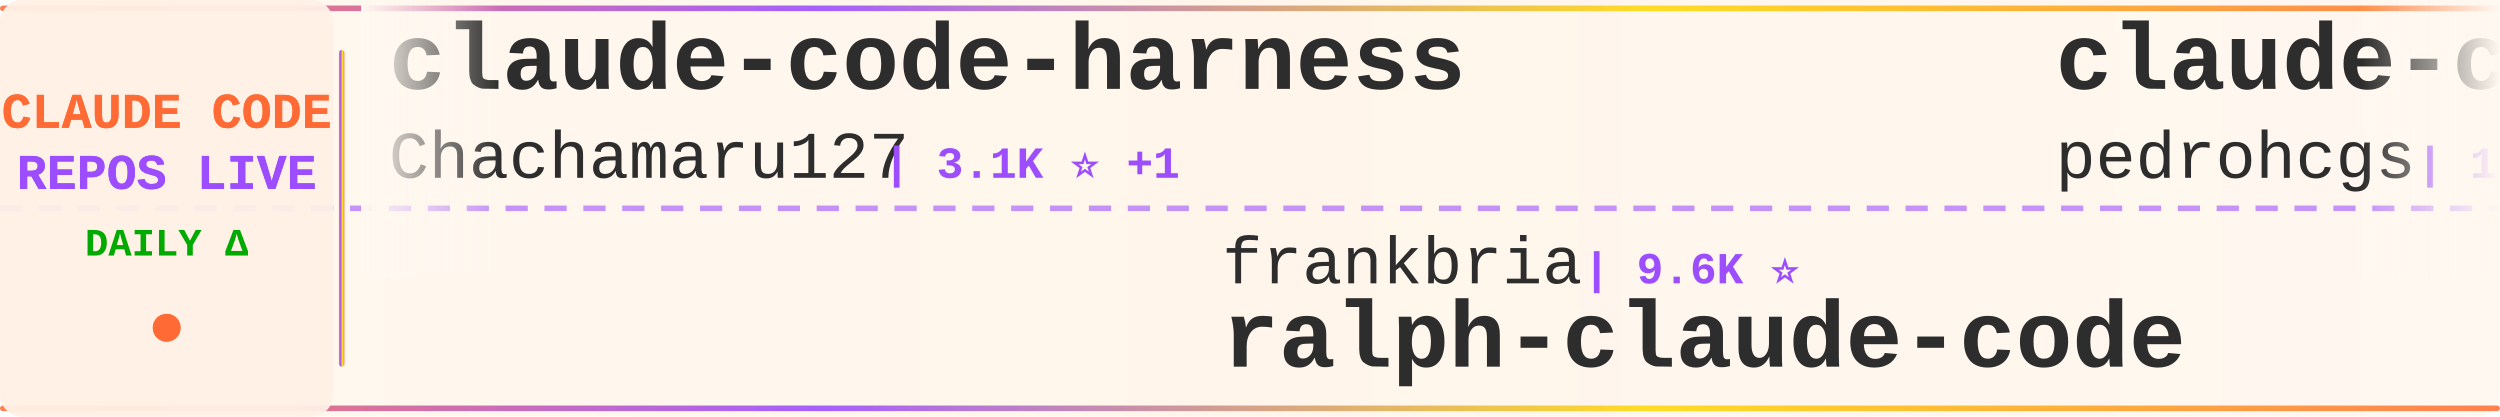
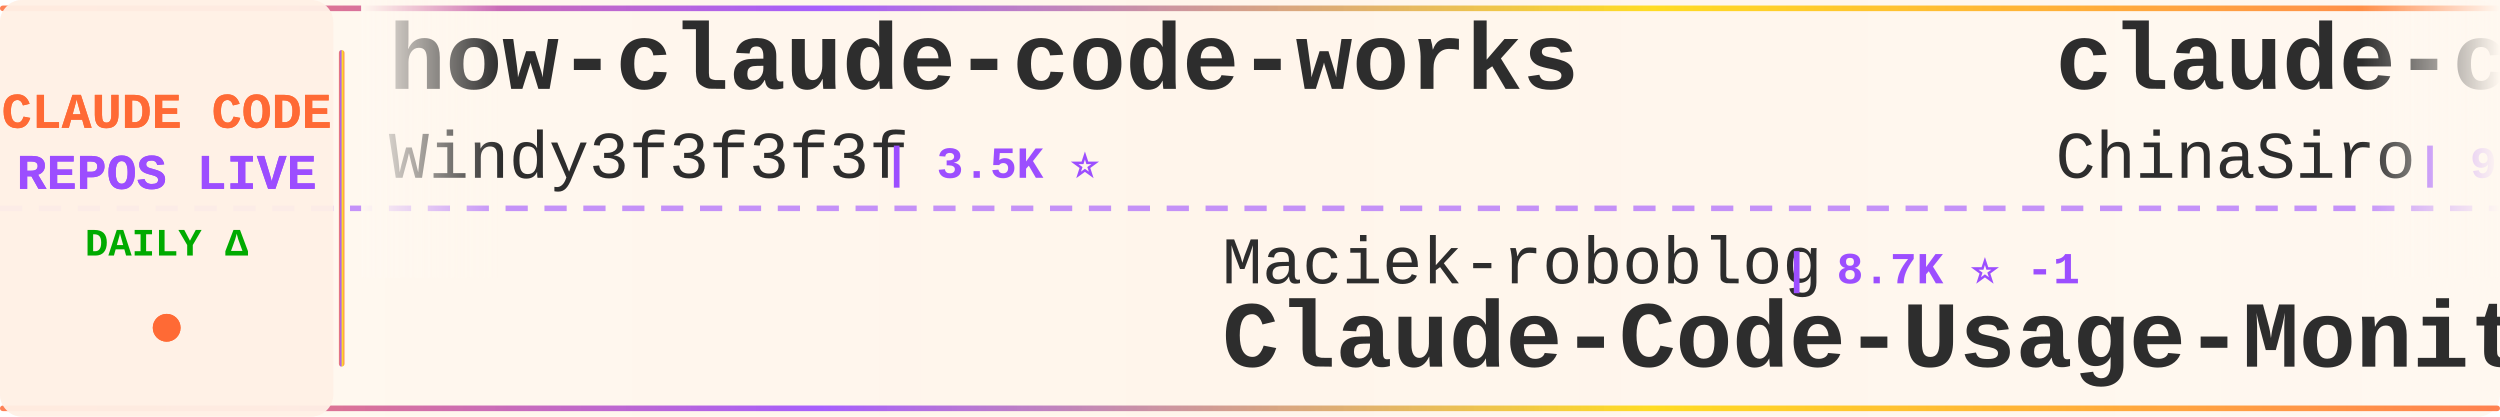
<svg xmlns="http://www.w3.org/2000/svg" width="900" height="150">
  <defs>
    <linearGradient id="tickerBg" x1="0%" y1="0%" x2="100%" y2="0%">
      <stop offset="0%" style="stop-color:#fff8f0;stop-opacity:0.98" />
      <stop offset="50%" style="stop-color:#fff5eb;stop-opacity:1" />
      <stop offset="100%" style="stop-color:#fff8f0;stop-opacity:0.98" />
    </linearGradient>
    <linearGradient id="borderGrad" x1="0%" y1="0%" x2="100%" y2="0%">
      <stop offset="0%" style="stop-color:#FF6B35;stop-opacity:0.85">
        <animate attributeName="stop-opacity" values="0.85;1;0.85" dur="2s" repeatCount="indefinite" />
      </stop>
      <stop offset="33%" style="stop-color:#9C4EFF;stop-opacity:0.9">
        <animate attributeName="stop-opacity" values="0.9;1;0.9" dur="2.2s" repeatCount="indefinite" />
      </stop>
      <stop offset="66%" style="stop-color:#FFD700;stop-opacity:0.85">
        <animate attributeName="stop-opacity" values="0.85;1;0.85" dur="1.8s" repeatCount="indefinite" />
      </stop>
      <stop offset="100%" style="stop-color:#FF6B35;stop-opacity:0.85">
        <animate attributeName="stop-opacity" values="0.85;1;0.85" dur="2s" repeatCount="indefinite" />
      </stop>
    </linearGradient>
    <filter id="textGlow">
      <feGaussianBlur stdDeviation="0.15" result="coloredBlur" />
      <feMerge>
        <feMergeNode in="coloredBlur" />
        <feMergeNode in="SourceGraphic" />
      </feMerge>
    </filter>
    <filter id="metricGlow">
      <feGaussianBlur stdDeviation="0.2" result="coloredBlur" />
      <feMerge>
        <feMergeNode in="coloredBlur" />
        <feMergeNode in="SourceGraphic" />
      </feMerge>
    </filter>
    <linearGradient id="leftFade" x1="0%" y1="0%" x2="100%" y2="0%">
      <stop offset="0%" style="stop-color:#fff8f0;stop-opacity:1" />
      <stop offset="100%" style="stop-color:#fff8f0;stop-opacity:0" />
    </linearGradient>
    <linearGradient id="rightFade" x1="0%" y1="0%" x2="100%" y2="0%">
      <stop offset="0%" style="stop-color:#fff8f0;stop-opacity:0" />
      <stop offset="100%" style="stop-color:#fff8f0;stop-opacity:1" />
    </linearGradient>
  </defs>
  <rect width="900" height="150" fill="url(#tickerBg)" rx="8" />
  <rect x="0" y="2" width="900" height="2" fill="url(#borderGrad)" rx="1" />
  <rect x="0" y="146" width="900" height="2" fill="url(#borderGrad)" rx="1" />
  <line x1="0" y1="75" x2="900" y2="75" stroke="#9C4EFF" stroke-width="2" stroke-dasharray="8 6" opacity="0.6" />
  <rect x="0" y="0" width="120" height="150" fill="#fff0e6" opacity="0.95" rx="8" />
  <text x="60" y="46" font-family="'Courier New', monospace" font-size="18" font-weight="bold" fill="#FF6B35" text-anchor="middle" filter="url(#textGlow)">
    CLAUDE CODE
  </text>
  <text x="60" y="68" font-family="'Courier New', monospace" font-size="18" font-weight="bold" fill="#9C4EFF" text-anchor="middle" filter="url(#textGlow)">
    REPOS LIVE
  </text>
  <text x="60" y="92" font-family="'Courier New', monospace" font-size="14" font-weight="bold" fill="#00aa00" text-anchor="middle">
    DAILY Δ
  </text>
  <circle cx="60" cy="118" r="5" fill="#FF6B35" filter="url(#metricGlow)">
    <animate attributeName="r" values="4;6;4" dur="1.5s" repeatCount="indefinite" />
    <animate attributeName="opacity" values="0.6;1;0.6" dur="1.5s" repeatCount="indefinite" />
  </circle>
  <rect x="122" y="18" width="2" height="114" fill="url(#borderGrad)" rx="1" />
  <clipPath id="tickerClip">
    <rect x="130" y="0" width="770" height="150" />
  </clipPath>
  <g clip-path="url(#tickerClip)">
    <g id="tickerItems">
      <animateTransform attributeName="transform" attributeType="XML" type="translate" from="0 0" to="-3000 0" dur="54s" repeatCount="indefinite" />
      <g transform="translate(0, 0)">
-         <text x="140" y="32" font-family="'Courier New', monospace" font-size="34" font-weight="bold" fill="#2d2d2d">claude-code-harness</text>
-         <text x="140" y="64" font-family="'Courier New', monospace" font-size="24" font-weight="normal" fill="#2d2d2d" opacity="1.0">Chachamaru127</text>
-         <text x="318" y="64" font-family="'Courier New', monospace" font-size="16" font-weight="bold" fill="#9C4EFF"> | 3.1K ⭐ +1</text>
+         <text x="140" y="32" font-family="'Courier New', monospace" font-size="34" font-weight="bold" fill="#2d2d2d">how-claude-code-works</text>
+         <text x="140" y="64" font-family="'Courier New', monospace" font-size="24" font-weight="normal" fill="#2d2d2d" opacity="1.0">Windy3f3f3f3f</text>
+         <text x="318" y="64" font-family="'Courier New', monospace" font-size="16" font-weight="bold" fill="#9C4EFF"> | 3.5K ⭐</text>
      </g>
      <g transform="translate(300, 0)">
-         <text x="140" y="102" font-family="'Courier New', monospace" font-size="24" font-weight="normal" fill="#2d2d2d" opacity="1.0">frankbria</text>
-         <text x="270" y="102" font-family="'Courier New', monospace" font-size="16" font-weight="bold" fill="#9C4EFF"> | 9.6K ⭐</text>
-         <text x="140" y="132" font-family="'Courier New', monospace" font-size="34" font-weight="bold" fill="#2d2d2d">ralph-claude-code</text>
+         <text x="140" y="102" font-family="'Courier New', monospace" font-size="24" font-weight="normal" fill="#2d2d2d" opacity="1.0">Maciek-roboblog</text>
+         <text x="342" y="102" font-family="'Courier New', monospace" font-size="16" font-weight="bold" fill="#9C4EFF"> | 8.7K ⭐ -1</text>
+         <text x="140" y="132" font-family="'Courier New', monospace" font-size="34" font-weight="bold" fill="#2d2d2d">Claude-Code-Usage-Monito...</text>
      </g>
      <g transform="translate(600, 0)">
-         <text x="140" y="32" font-family="'Courier New', monospace" font-size="34" font-weight="bold" fill="#2d2d2d">claude-code-my-workflow</text>
-         <text x="140" y="64" font-family="'Courier New', monospace" font-size="24" font-weight="normal" fill="#2d2d2d" opacity="1.0">pedrohcgs</text>
-         <text x="270" y="64" font-family="'Courier New', monospace" font-size="16" font-weight="bold" fill="#9C4EFF"> | 1.5K ⭐</text>
+         <text x="140" y="32" font-family="'Courier New', monospace" font-size="34" font-weight="bold" fill="#2d2d2d">claude-code-sourcemap</text>
+         <text x="140" y="64" font-family="'Courier New', monospace" font-size="24" font-weight="normal" fill="#2d2d2d" opacity="1.0">ChinaSiro</text>
+         <text x="270" y="64" font-family="'Courier New', monospace" font-size="16" font-weight="bold" fill="#9C4EFF"> | 9.6K ⭐</text>
      </g>
      <g transform="translate(900, 0)">
-         <text x="140" y="102" font-family="'Courier New', monospace" font-size="24" font-weight="normal" fill="#2d2d2d" opacity="1.0">ghuntley</text>
-         <text x="258" y="102" font-family="'Courier New', monospace" font-size="16" font-weight="bold" fill="#9C4EFF"> | 990 ⭐</text>
-         <text x="140" y="132" font-family="'Courier New', monospace" font-size="34" font-weight="bold" fill="#2d2d2d">claude-code-source-code-...</text>
+         <text x="140" y="102" font-family="'Courier New', monospace" font-size="24" font-weight="normal" fill="#2d2d2d" opacity="1.0">davila7</text>
+         <text x="246" y="102" font-family="'Courier New', monospace" font-size="16" font-weight="bold" fill="#9C4EFF"> | 30.4K ⭐ +3</text>
+         <text x="140" y="132" font-family="'Courier New', monospace" font-size="34" font-weight="bold" fill="#2d2d2d">claude-code-templates</text>
      </g>
      <g transform="translate(1200, 0)">
-         <text x="140" y="32" font-family="'Courier New', monospace" font-size="34" font-weight="bold" fill="#2d2d2d">claude-code-video-toolki...</text>
-         <text x="140" y="64" font-family="'Courier New', monospace" font-size="24" font-weight="normal" fill="#2d2d2d" opacity="1.0">digitalsamba</text>
-         <text x="306" y="64" font-family="'Courier New', monospace" font-size="16" font-weight="bold" fill="#9C4EFF"> | 2.0K ⭐ +1</text>
+         <text x="140" y="32" font-family="'Courier New', monospace" font-size="34" font-weight="bold" fill="#2d2d2d">skills</text>
+         <text x="140" y="64" font-family="'Courier New', monospace" font-size="24" font-weight="normal" fill="#2d2d2d" opacity="1.0">anthropics</text>
+         <text x="282" y="64" font-family="'Courier New', monospace" font-size="16" font-weight="bold" fill="#9C4EFF"> | 171.4K ⭐ +9</text>
      </g>
      <g transform="translate(1500, 0)">
        <text x="140" y="102" font-family="'Courier New', monospace" font-size="24" font-weight="normal" fill="#2d2d2d" opacity="1.0">ponponon</text>
        <text x="258" y="102" font-family="'Courier New', monospace" font-size="16" font-weight="bold" fill="#9C4EFF"> | 2.3K ⭐</text>
        <text x="140" y="132" font-family="'Courier New', monospace" font-size="34" font-weight="bold" fill="#2d2d2d">claude_code_src</text>
      </g>
      <g transform="translate(1800, 0)">
-         <text x="140" y="32" font-family="'Courier New', monospace" font-size="34" font-weight="bold" fill="#2d2d2d">claude-code-base-action</text>
-         <text x="140" y="64" font-family="'Courier New', monospace" font-size="24" font-weight="normal" fill="#2d2d2d" opacity="1.0">anthropics</text>
-         <text x="282" y="64" font-family="'Courier New', monospace" font-size="16" font-weight="bold" fill="#9C4EFF"> | 956 ⭐</text>
+         <text x="140" y="32" font-family="'Courier New', monospace" font-size="34" font-weight="bold" fill="#2d2d2d">claude-code-settings</text>
+         <text x="140" y="64" font-family="'Courier New', monospace" font-size="24" font-weight="normal" fill="#2d2d2d" opacity="1.0">feiskyer</text>
+         <text x="258" y="64" font-family="'Courier New', monospace" font-size="16" font-weight="bold" fill="#9C4EFF"> | 1.6K ⭐</text>
      </g>
      <g transform="translate(2100, 0)">
-         <text x="140" y="102" font-family="'Courier New', monospace" font-size="24" font-weight="normal" fill="#2d2d2d" opacity="1.0">disler</text>
-         <text x="234" y="102" font-family="'Courier New', monospace" font-size="16" font-weight="bold" fill="#9C4EFF"> | 3.9K ⭐</text>
-         <text x="140" y="132" font-family="'Courier New', monospace" font-size="34" font-weight="bold" fill="#2d2d2d">claude-code-hooks-master...</text>
+         <text x="140" y="102" font-family="'Courier New', monospace" font-size="24" font-weight="normal" fill="#2d2d2d" opacity="1.0">zstmfhy</text>
+         <text x="246" y="102" font-family="'Courier New', monospace" font-size="16" font-weight="bold" fill="#9C4EFF"> | 190 ⭐</text>
+         <text x="140" y="132" font-family="'Courier New', monospace" font-size="34" font-weight="bold" fill="#2d2d2d">Claude-code</text>
      </g>
      <g transform="translate(2400, 0)">
+         <text x="140" y="32" font-family="'Courier New', monospace" font-size="34" font-weight="bold" fill="#2d2d2d">claude-code-proxy</text>
+         <text x="140" y="64" font-family="'Courier New', monospace" font-size="24" font-weight="normal" fill="#2d2d2d" opacity="1.0">1rgs</text>
+         <text x="210" y="64" font-family="'Courier New', monospace" font-size="16" font-weight="bold" fill="#9C4EFF"> | 3.7K ⭐ +1</text>
+       </g>
+       <g transform="translate(2700, 0)">
+         <text x="140" y="102" font-family="'Courier New', monospace" font-size="24" font-weight="normal" fill="#2d2d2d" opacity="1.0">anthropics</text>
+         <text x="282" y="102" font-family="'Courier New', monospace" font-size="16" font-weight="bold" fill="#9C4EFF"> | 956 ⭐</text>
+         <text x="140" y="132" font-family="'Courier New', monospace" font-size="34" font-weight="bold" fill="#2d2d2d">claude-code-base-action</text>
+       </g>
+       <g transform="translate(3000, 0)">
+         <text x="140" y="32" font-family="'Courier New', monospace" font-size="34" font-weight="bold" fill="#2d2d2d">how-claude-code-works</text>
+         <text x="140" y="64" font-family="'Courier New', monospace" font-size="24" font-weight="normal" fill="#2d2d2d" opacity="1.0">Windy3f3f3f3f</text>
+         <text x="318" y="64" font-family="'Courier New', monospace" font-size="16" font-weight="bold" fill="#9C4EFF"> | 3.5K ⭐</text>
+       </g>
+       <g transform="translate(3300, 0)">
+         <text x="140" y="102" font-family="'Courier New', monospace" font-size="24" font-weight="normal" fill="#2d2d2d" opacity="1.0">Maciek-roboblog</text>
+         <text x="342" y="102" font-family="'Courier New', monospace" font-size="16" font-weight="bold" fill="#9C4EFF"> | 8.7K ⭐ -1</text>
+         <text x="140" y="132" font-family="'Courier New', monospace" font-size="34" font-weight="bold" fill="#2d2d2d">Claude-Code-Usage-Monito...</text>
+       </g>
+       <g transform="translate(3600, 0)">
        <text x="140" y="32" font-family="'Courier New', monospace" font-size="34" font-weight="bold" fill="#2d2d2d">claude-code-sourcemap</text>
        <text x="140" y="64" font-family="'Courier New', monospace" font-size="24" font-weight="normal" fill="#2d2d2d" opacity="1.0">ChinaSiro</text>
        <text x="270" y="64" font-family="'Courier New', monospace" font-size="16" font-weight="bold" fill="#9C4EFF"> | 9.6K ⭐</text>
      </g>
-       <g transform="translate(2700, 0)">
-         <text x="140" y="102" font-family="'Courier New', monospace" font-size="24" font-weight="normal" fill="#2d2d2d" opacity="1.0">repowise-dev</text>
-         <text x="306" y="102" font-family="'Courier New', monospace" font-size="16" font-weight="bold" fill="#9C4EFF"> | 1.2K ⭐</text>
-         <text x="140" y="132" font-family="'Courier New', monospace" font-size="34" font-weight="bold" fill="#2d2d2d">claude-code-prompts</text>
-       </g>
-       <g transform="translate(3000, 0)">
-         <text x="140" y="32" font-family="'Courier New', monospace" font-size="34" font-weight="bold" fill="#2d2d2d">claude-code-harness</text>
-         <text x="140" y="64" font-family="'Courier New', monospace" font-size="24" font-weight="normal" fill="#2d2d2d" opacity="1.0">Chachamaru127</text>
-         <text x="318" y="64" font-family="'Courier New', monospace" font-size="16" font-weight="bold" fill="#9C4EFF"> | 3.1K ⭐ +1</text>
-       </g>
-       <g transform="translate(3300, 0)">
-         <text x="140" y="102" font-family="'Courier New', monospace" font-size="24" font-weight="normal" fill="#2d2d2d" opacity="1.0">frankbria</text>
-         <text x="270" y="102" font-family="'Courier New', monospace" font-size="16" font-weight="bold" fill="#9C4EFF"> | 9.6K ⭐</text>
-         <text x="140" y="132" font-family="'Courier New', monospace" font-size="34" font-weight="bold" fill="#2d2d2d">ralph-claude-code</text>
-       </g>
-       <g transform="translate(3600, 0)">
-         <text x="140" y="32" font-family="'Courier New', monospace" font-size="34" font-weight="bold" fill="#2d2d2d">claude-code-my-workflow</text>
-         <text x="140" y="64" font-family="'Courier New', monospace" font-size="24" font-weight="normal" fill="#2d2d2d" opacity="1.0">pedrohcgs</text>
-         <text x="270" y="64" font-family="'Courier New', monospace" font-size="16" font-weight="bold" fill="#9C4EFF"> | 1.5K ⭐</text>
-       </g>
      <g transform="translate(3900, 0)">
-         <text x="140" y="102" font-family="'Courier New', monospace" font-size="24" font-weight="normal" fill="#2d2d2d" opacity="1.0">ghuntley</text>
-         <text x="258" y="102" font-family="'Courier New', monospace" font-size="16" font-weight="bold" fill="#9C4EFF"> | 990 ⭐</text>
-         <text x="140" y="132" font-family="'Courier New', monospace" font-size="34" font-weight="bold" fill="#2d2d2d">claude-code-source-code-...</text>
+         <text x="140" y="102" font-family="'Courier New', monospace" font-size="24" font-weight="normal" fill="#2d2d2d" opacity="1.0">davila7</text>
+         <text x="246" y="102" font-family="'Courier New', monospace" font-size="16" font-weight="bold" fill="#9C4EFF"> | 30.4K ⭐ +3</text>
+         <text x="140" y="132" font-family="'Courier New', monospace" font-size="34" font-weight="bold" fill="#2d2d2d">claude-code-templates</text>
      </g>
    </g>
  </g>
  <rect x="130" y="0" width="50" height="100" fill="url(#leftFade)" />
  <rect x="850" y="0" width="50" height="100" fill="url(#rightFade)" />
</svg>
